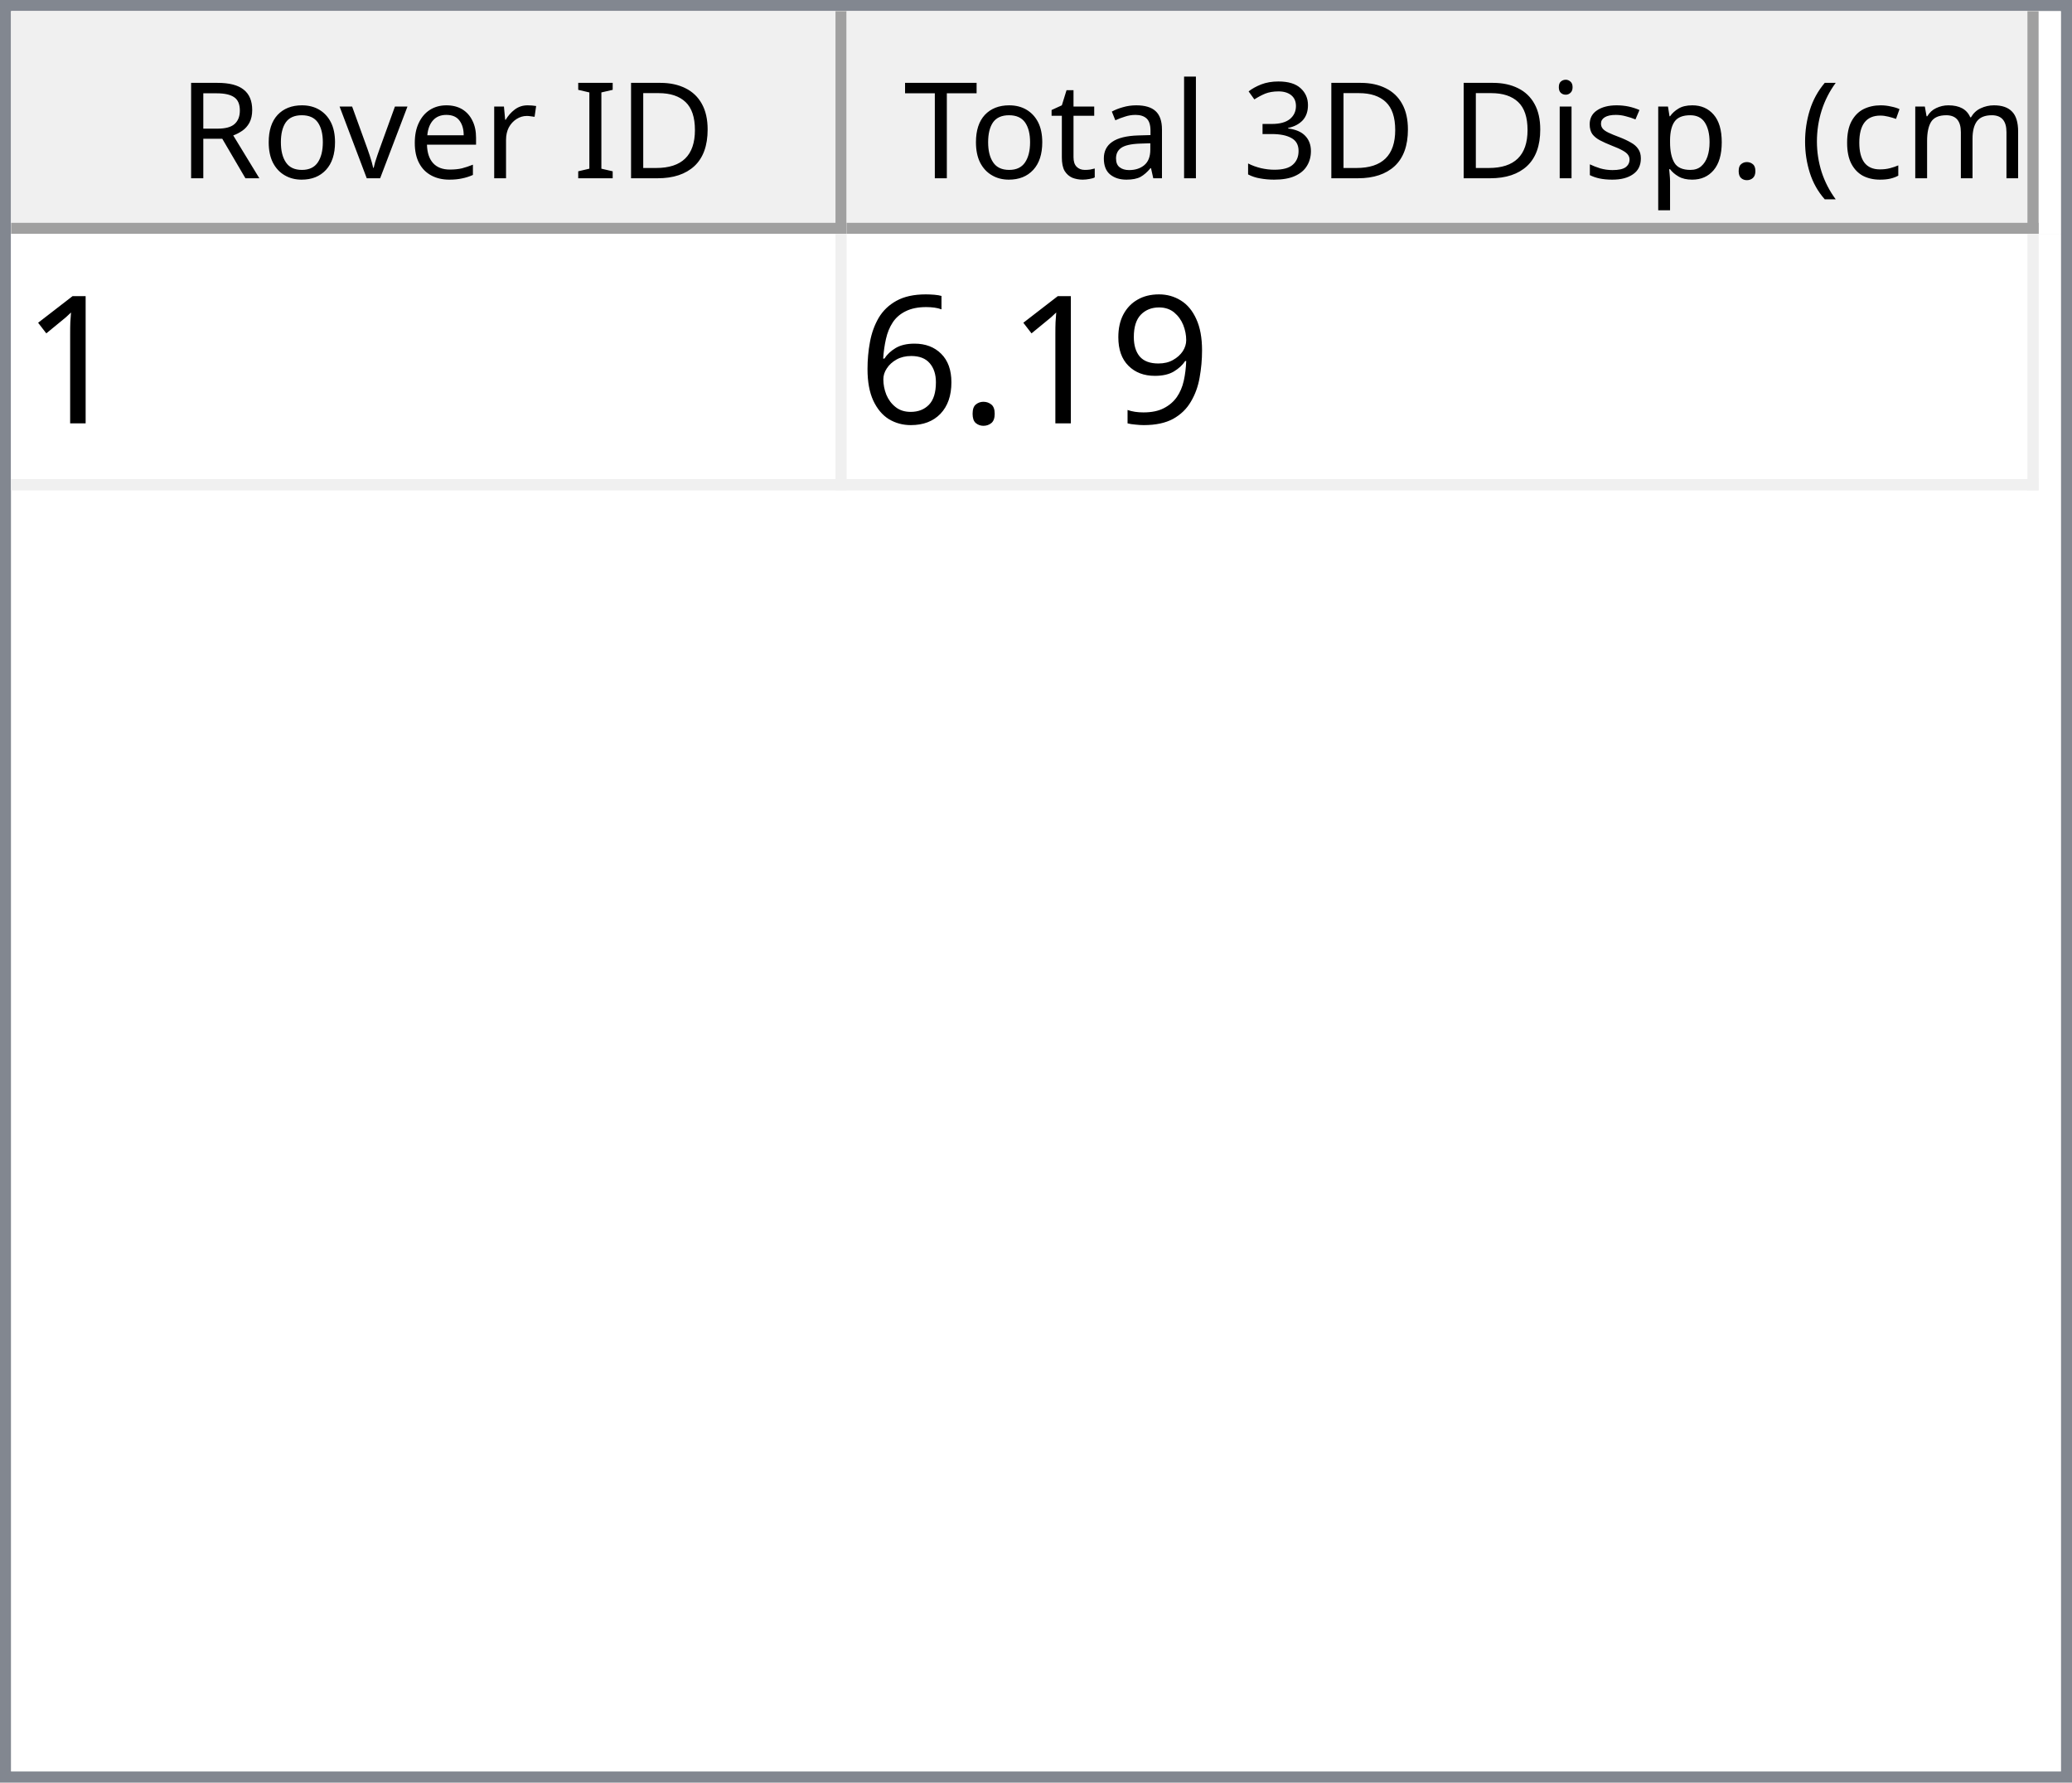
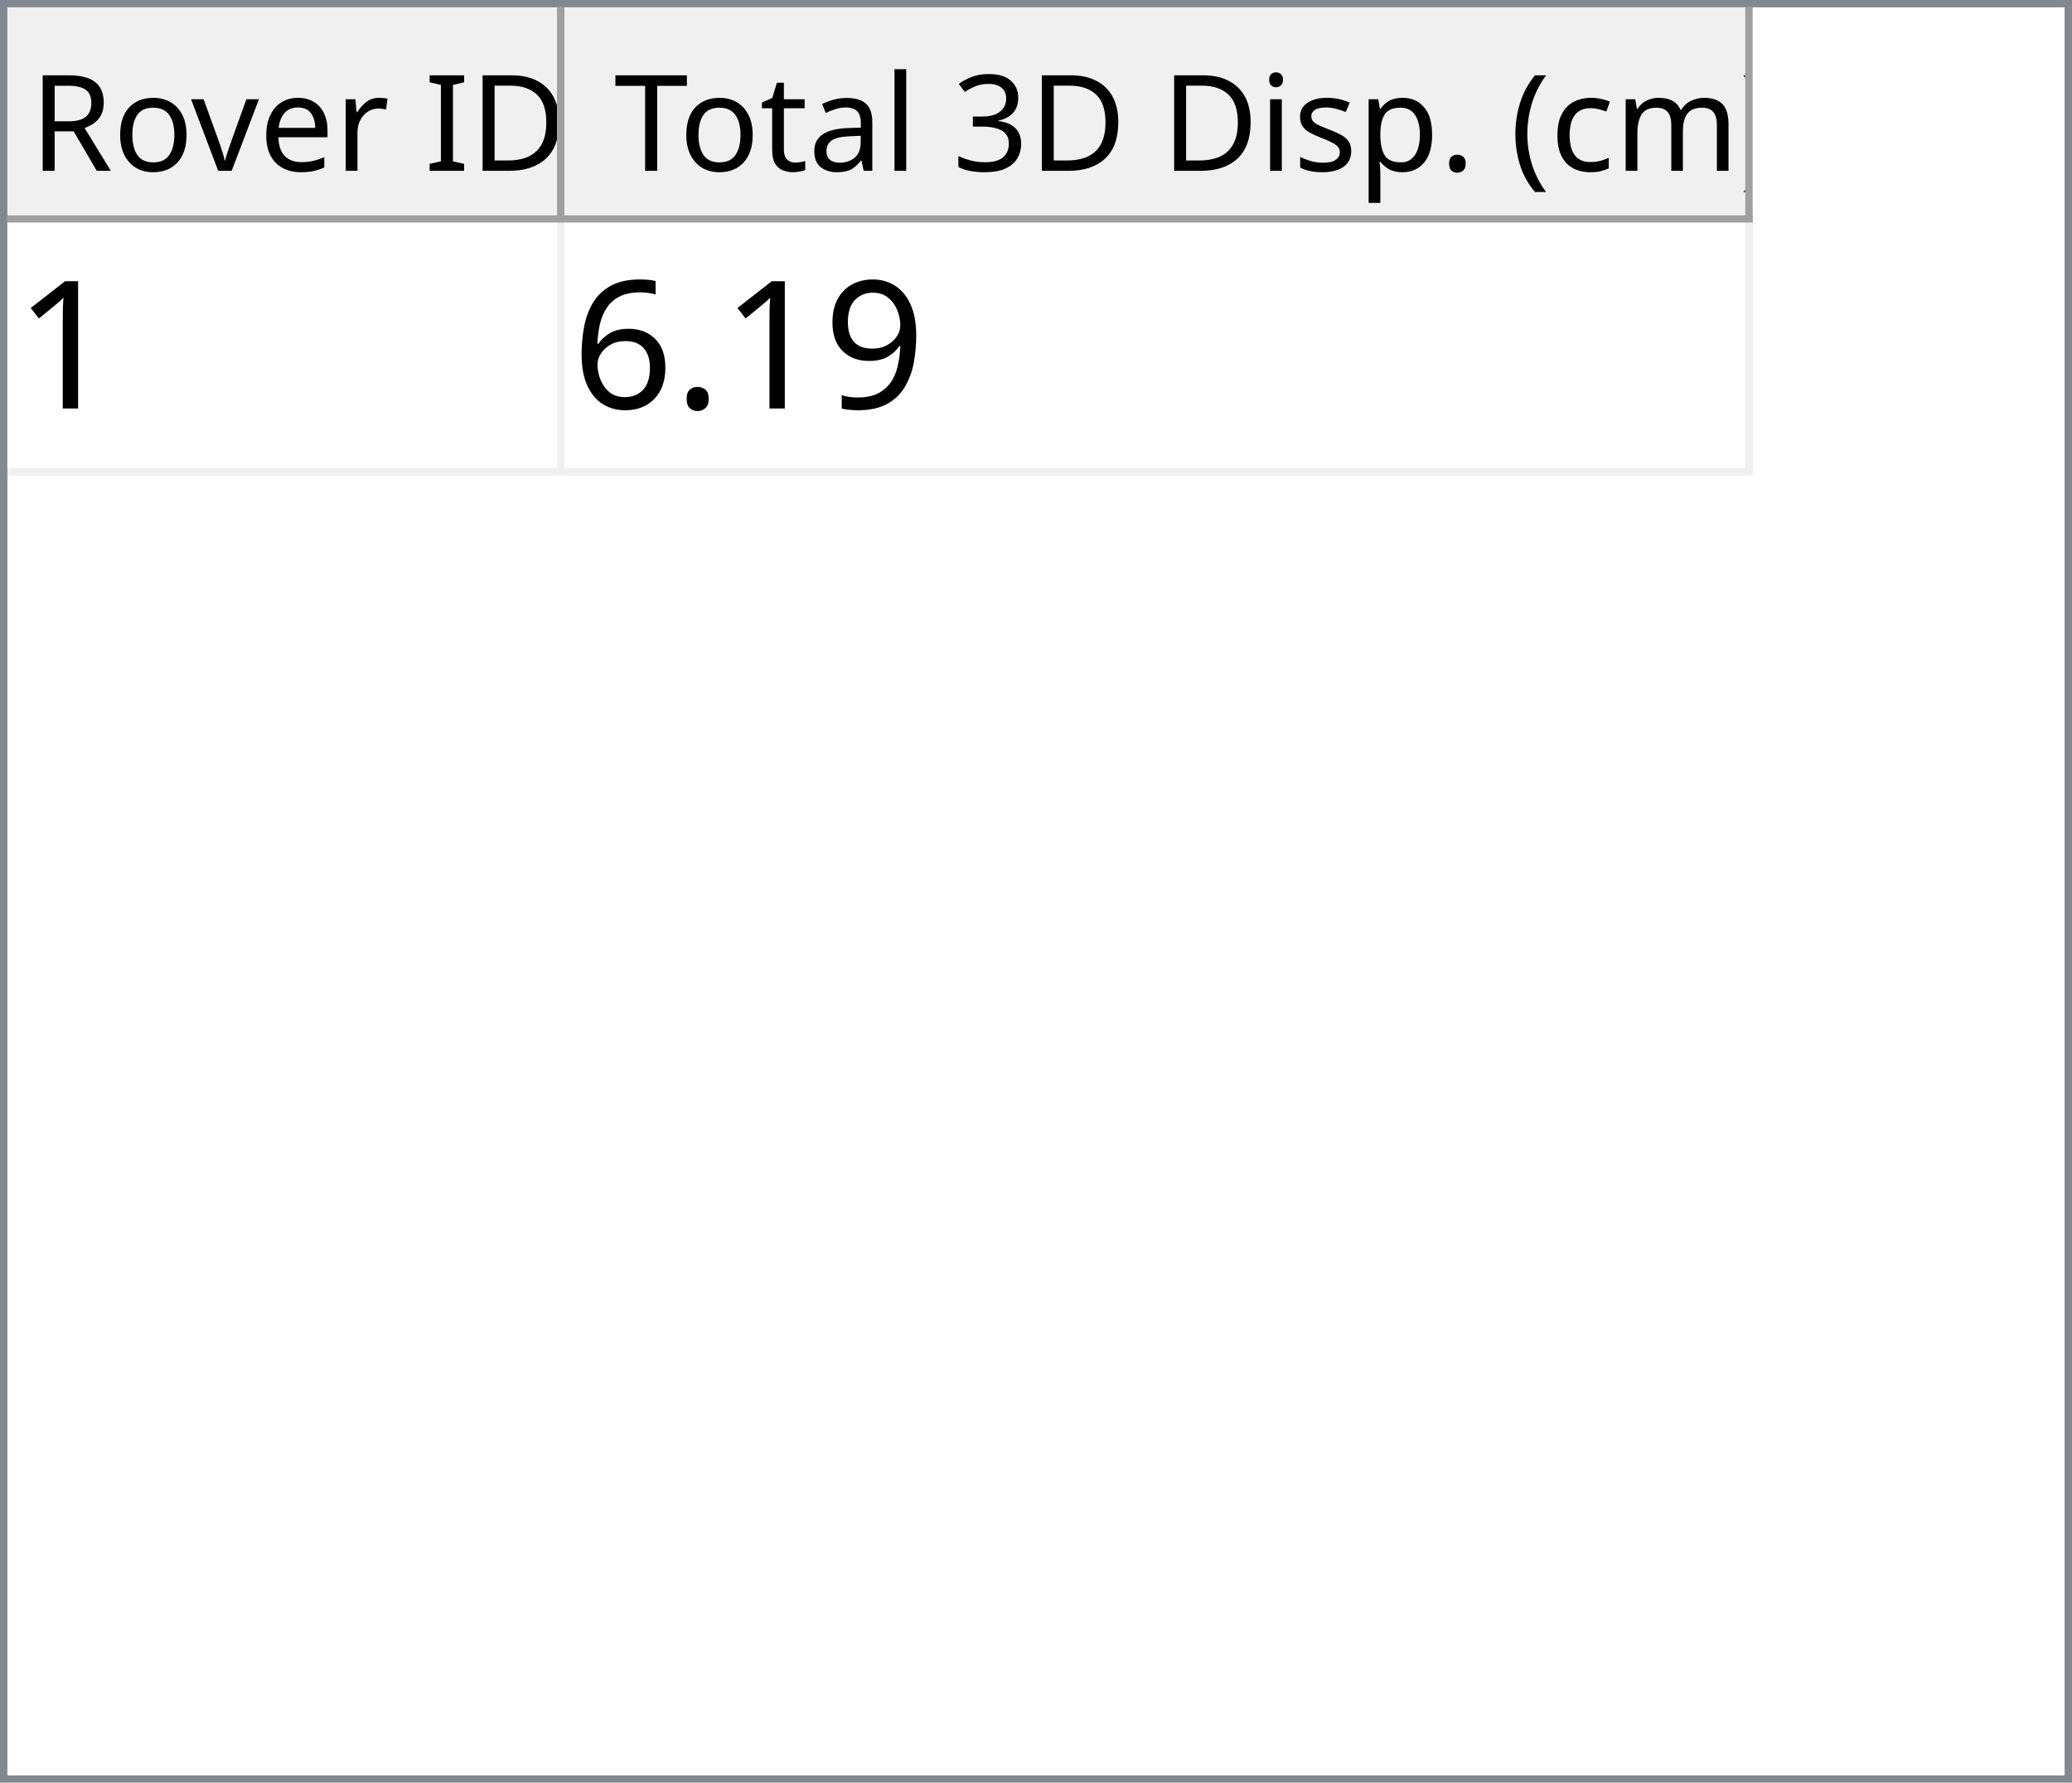
- <svg xmlns="http://www.w3.org/2000/svg" style="fill-opacity:1; color-rendering:auto; color-interpolation:auto; text-rendering:auto; stroke:black; stroke-linecap:square; stroke-miterlimit:10; shape-rendering:auto; stroke-opacity:1; fill:black; stroke-dasharray:none; font-weight:normal; stroke-width:1; font-family:'Dialog'; font-style:normal; stroke-linejoin:miter; font-size:12px; stroke-dashoffset:0; image-rendering:auto;" width="186" height="160">
+ <svg xmlns="http://www.w3.org/2000/svg" style="fill-opacity:1; color-rendering:auto; color-interpolation:auto; text-rendering:auto; stroke:black; stroke-linecap:square; stroke-miterlimit:10; shape-rendering:auto; stroke-opacity:1; fill:black; stroke-dasharray:none; font-weight:normal; stroke-width:1; font-family:'Dialog'; font-style:normal; stroke-linejoin:miter; font-size:12px; stroke-dashoffset:0; image-rendering:auto;" width="279" height="240">
  <defs id="genericDefs" />
  <g>
    <defs id="defs1">
      <clipPath clipPathUnits="userSpaceOnUse" id="clipPath1">
-         <path d="M0 0 L186 0 L186 160 L0 160 L0 0 Z" />
+         <path d="M0 0 L279 0 L279 240 L0 240 L0 0 Z" />
      </clipPath>
      <clipPath clipPathUnits="userSpaceOnUse" id="clipPath2">
-         <path d="M0 0 L0 160 L186 160 L186 0 Z" />
+         <path d="M0 0 L0 240 L279 240 L279 0 Z" />
      </clipPath>
      <clipPath clipPathUnits="userSpaceOnUse" id="clipPath3">
-         <path d="M0 0 L0 20 L184 20 L184 0 Z" />
+         <path d="M0 0 L0 29 L277 29 L277 0 Z" />
      </clipPath>
      <clipPath clipPathUnits="userSpaceOnUse" id="clipPath4">
-         <path d="M0 0 L0 20 L75 20 L75 0 Z" />
+         <path d="M0 0 L0 29 L75 29 L75 0 Z" />
      </clipPath>
      <clipPath clipPathUnits="userSpaceOnUse" id="clipPath5">
-         <path d="M1 1 L1 19 L74 19 L74 1 Z" />
+         <path d="M1 1 L1 28 L74 28 L74 1 Z" />
      </clipPath>
      <clipPath clipPathUnits="userSpaceOnUse" id="clipPath6">
-         <path d="M0 0 L0 18 L73 18 L73 0 Z" />
+         <path d="M0 0 L0 27 L73 27 L73 0 Z" />
      </clipPath>
      <clipPath clipPathUnits="userSpaceOnUse" id="clipPath7">
-         <path d="M-0.5 -0.5 L-0.5 19.5 L74.5 19.5 L74.5 -0.5 Z" />
+         <path d="M-0.5 -0.5 L-0.5 28.5 L74.5 28.5 L74.5 -0.5 Z" />
      </clipPath>
      <clipPath clipPathUnits="userSpaceOnUse" id="clipPath8">
-         <path d="M0 0 L0 20 L107 20 L107 0 Z" />
+         <path d="M0 0 L0 29 L160 29 L160 0 Z" />
      </clipPath>
      <clipPath clipPathUnits="userSpaceOnUse" id="clipPath9">
-         <path d="M1 1 L1 19 L106 19 L106 1 Z" />
+         <path d="M1 1 L1 28 L159 28 L159 1 Z" />
      </clipPath>
      <clipPath clipPathUnits="userSpaceOnUse" id="clipPath10">
-         <path d="M0 0 L0 18 L105 18 L105 0 Z" />
+         <path d="M0 0 L0 27 L158 27 L158 0 Z" />
      </clipPath>
      <clipPath clipPathUnits="userSpaceOnUse" id="clipPath11">
-         <path d="M-0.5 -0.5 L-0.5 19.5 L106.5 19.5 L106.5 -0.5 Z" />
+         <path d="M-0.5 -0.5 L-0.5 28.5 L159.5 28.5 L159.5 -0.5 Z" />
      </clipPath>
      <clipPath clipPathUnits="userSpaceOnUse" id="clipPath12">
-         <path d="M0 0 L0 138 L184 138 L184 0 Z" />
+         <path d="M0 0 L0 209 L277 209 L277 0 Z" />
      </clipPath>
      <clipPath clipPathUnits="userSpaceOnUse" id="clipPath13">
-         <path d="M0 0 L0 23 L182 23 L182 0 Z" />
+         <path d="M0 0 L0 34 L235 34 L235 0 Z" />
      </clipPath>
      <clipPath clipPathUnits="userSpaceOnUse" id="clipPath14">
-         <path d="M-0.5 -0.5 L-0.5 22.5 L181.5 22.5 L181.5 -0.5 Z" />
+         <path d="M-0.5 -0.5 L-0.5 33.5 L234.5 33.5 L234.5 -0.5 Z" />
      </clipPath>
      <clipPath clipPathUnits="userSpaceOnUse" id="clipPath15">
-         <path d="M0 0 L0 22 L74 22 L74 0 Z" />
+         <path d="M0 0 L0 33 L74 33 L74 0 Z" />
      </clipPath>
      <clipPath clipPathUnits="userSpaceOnUse" id="clipPath16">
-         <path d="M0 0 L0 22 L106 22 L106 0 Z" />
+         <path d="M0 0 L0 33 L159 33 L159 0 Z" />
      </clipPath>
      <font horiz-adv-x="64.551" id="font1">
        <font-face ascent="107.91" descent="25.098" units-per-em="100" style="font-style:normal; font-family:Segoe UI; font-weight:normal;" />
        <missing-glyph horiz-adv-x="64.551" d="M8.109 0 L8.109 68.266 L56.453 68.266 L56.453 0 L8.109 0 ZM15.328 7.234 L49.219 7.234 L49.219 61.031 L15.328 61.031 L15.328 7.234 Z" />
        <glyph unicode="D" horiz-adv-x="70.117" d="M9.188 0 L9.188 70.016 L28.516 70.016 Q65.531 70.016 65.531 35.891 Q65.531 19.672 55.25 9.836 Q44.969 0 27.734 0 L9.188 0 ZM17.391 62.594 L17.391 7.422 L27.828 7.422 Q41.609 7.422 49.273 14.797 Q56.938 22.172 56.938 35.688 Q56.938 62.594 28.328 62.594 L17.391 62.594 Z" />
        <glyph unicode="I" horiz-adv-x="26.611" d="M17.391 0 L9.188 0 L9.188 70.016 L17.391 70.016 L17.391 0 Z" />
        <glyph unicode=" " horiz-adv-x="27.393" d="" />
        <glyph unicode="r" horiz-adv-x="34.766" d="M34.188 41.891 Q32.078 43.5 28.125 43.5 Q23 43.5 19.555 38.672 Q16.109 33.844 16.109 25.484 L16.109 0 L8.109 0 L8.109 50 L16.109 50 L16.109 39.703 L16.312 39.703 Q18.016 44.969 21.531 47.922 Q25.047 50.875 29.391 50.875 Q32.516 50.875 34.188 50.203 L34.188 41.891 Z" />
        <glyph unicode="e" horiz-adv-x="52.295" d="M48.297 23 L12.984 23 Q13.188 14.656 17.484 10.109 Q21.781 5.562 29.297 5.562 Q37.75 5.562 44.828 11.141 L44.828 3.609 Q38.234 -1.172 27.391 -1.172 Q16.797 -1.172 10.742 5.641 Q4.688 12.453 4.688 24.812 Q4.688 36.469 11.305 43.82 Q17.922 51.172 27.734 51.172 Q37.547 51.172 42.922 44.828 Q48.297 38.484 48.297 27.203 L48.297 23 ZM40.094 29.781 Q40.047 36.719 36.75 40.578 Q33.453 44.438 27.594 44.438 Q21.922 44.438 17.969 40.383 Q14.016 36.328 13.094 29.781 L40.094 29.781 Z" />
        <glyph unicode="v" horiz-adv-x="47.9" d="M47.406 50 L27.484 0 L19.625 0 L0.688 50 L9.469 50 L22.172 13.672 Q23.578 9.672 23.922 6.688 L24.125 6.688 Q24.609 10.453 25.688 13.484 L38.969 50 L47.406 50 Z" />
        <glyph unicode="o" horiz-adv-x="58.594" d="M29 -1.172 Q17.922 -1.172 11.305 5.836 Q4.688 12.844 4.688 24.422 Q4.688 37.016 11.57 44.094 Q18.453 51.172 30.172 51.172 Q41.359 51.172 47.633 44.289 Q53.906 37.406 53.906 25.203 Q53.906 13.234 47.141 6.031 Q40.375 -1.172 29 -1.172 ZM29.594 44.438 Q21.875 44.438 17.383 39.188 Q12.891 33.938 12.891 24.703 Q12.891 15.828 17.43 10.695 Q21.969 5.562 29.594 5.562 Q37.359 5.562 41.531 10.594 Q45.703 15.625 45.703 24.906 Q45.703 34.281 41.531 39.359 Q37.359 44.438 29.594 44.438 Z" />
        <glyph unicode="R" horiz-adv-x="59.814" d="M59.375 0 L49.609 0 L37.891 19.625 Q36.281 22.359 34.766 24.289 Q33.25 26.219 31.664 27.438 Q30.078 28.656 28.25 29.219 Q26.422 29.781 24.125 29.781 L17.391 29.781 L17.391 0 L9.188 0 L9.188 70.016 L30.078 70.016 Q34.672 70.016 38.555 68.867 Q42.438 67.719 45.289 65.375 Q48.141 63.031 49.758 59.547 Q51.375 56.062 51.375 51.375 Q51.375 47.703 50.273 44.656 Q49.172 41.609 47.148 39.211 Q45.125 36.812 42.266 35.133 Q39.406 33.453 35.844 32.516 L35.844 32.328 Q37.594 31.547 38.891 30.547 Q40.188 29.547 41.359 28.18 Q42.531 26.812 43.68 25.078 Q44.828 23.344 46.234 21.047 L59.375 0 ZM17.391 62.594 L17.391 37.203 L28.516 37.203 Q31.594 37.203 34.203 38.133 Q36.812 39.062 38.719 40.797 Q40.625 42.531 41.703 45.047 Q42.781 47.562 42.781 50.688 Q42.781 56.297 39.141 59.445 Q35.5 62.594 28.609 62.594 L17.391 62.594 Z" />
        <glyph unicode=")" horiz-adv-x="30.176" d="M8.297 -15.922 L1.172 -15.922 Q16.406 2.344 16.406 26.812 Q16.406 51.469 1.078 70.016 L8.297 70.016 Q23.531 52.156 23.531 26.703 Q23.531 1.375 8.297 -15.922 Z" />
        <glyph unicode="m" horiz-adv-x="86.133" d="M79.109 0 L71.094 0 L71.094 28.719 Q71.094 37.016 68.531 40.727 Q65.969 44.438 59.906 44.438 Q54.781 44.438 51.195 39.75 Q47.609 35.062 47.609 28.516 L47.609 0 L39.594 0 L39.594 29.688 Q39.594 44.438 28.219 44.438 Q22.953 44.438 19.531 40.016 Q16.109 35.594 16.109 28.516 L16.109 0 L8.109 0 L8.109 50 L16.109 50 L16.109 42.094 L16.312 42.094 Q21.625 51.172 31.844 51.172 Q36.969 51.172 40.773 48.312 Q44.578 45.453 46 40.828 Q51.562 51.172 62.594 51.172 Q79.109 51.172 79.109 30.812 L79.109 0 Z" />
        <glyph unicode="c" horiz-adv-x="46.191" d="M42.188 2.297 Q36.422 -1.172 28.516 -1.172 Q17.828 -1.172 11.258 5.789 Q4.688 12.75 4.688 23.828 Q4.688 36.188 11.766 43.68 Q18.844 51.172 30.672 51.172 Q37.25 51.172 42.281 48.734 L42.281 40.531 Q36.719 44.438 30.375 44.438 Q22.703 44.438 17.797 38.945 Q12.891 33.453 12.891 24.516 Q12.891 15.719 17.508 10.641 Q22.125 5.562 29.891 5.562 Q36.422 5.562 42.188 9.906 L42.188 2.297 Z" />
        <glyph unicode="(" horiz-adv-x="30.176" d="M29.109 -15.922 L21.969 -15.922 Q6.844 1.375 6.844 26.703 Q6.844 52.156 21.969 70.016 L29.203 70.016 Q13.875 51.469 13.875 26.812 Q13.875 2.344 29.109 -15.922 Z" />
        <glyph unicode="." horiz-adv-x="21.68" d="M10.891 -1.078 Q8.641 -1.078 7.055 0.539 Q5.469 2.156 5.469 4.391 Q5.469 6.641 7.055 8.273 Q8.641 9.906 10.891 9.906 Q13.188 9.906 14.797 8.273 Q16.406 6.641 16.406 4.391 Q16.406 2.156 14.797 0.539 Q13.188 -1.078 10.891 -1.078 Z" />
        <glyph unicode="p" horiz-adv-x="58.789" d="M16.312 7.234 L16.109 7.234 L16.109 -23 L8.109 -23 L8.109 50 L16.109 50 L16.109 41.219 L16.312 41.219 Q22.219 51.172 33.594 51.172 Q43.266 51.172 48.688 44.461 Q54.109 37.75 54.109 26.469 Q54.109 13.922 48 6.375 Q41.891 -1.172 31.297 -1.172 Q21.578 -1.172 16.312 7.234 ZM16.109 27.391 L16.109 20.406 Q16.109 14.203 20.141 9.883 Q24.172 5.562 30.375 5.562 Q37.641 5.562 41.773 11.133 Q45.906 16.703 45.906 26.609 Q45.906 34.969 42.047 39.703 Q38.188 44.438 31.594 44.438 Q24.609 44.438 20.359 39.578 Q16.109 34.719 16.109 27.391 Z" />
        <glyph unicode="s" horiz-adv-x="42.432" d="M5.078 1.812 L5.078 10.406 Q11.625 5.562 19.484 5.562 Q30.031 5.562 30.031 12.594 Q30.031 14.594 29.125 15.992 Q28.219 17.391 26.68 18.461 Q25.141 19.531 23.07 20.383 Q21 21.234 18.609 22.172 Q15.281 23.484 12.766 24.828 Q10.25 26.172 8.57 27.859 Q6.891 29.547 6.031 31.695 Q5.172 33.844 5.172 36.719 Q5.172 40.234 6.789 42.945 Q8.406 45.656 11.086 47.484 Q13.766 49.312 17.211 50.242 Q20.656 51.172 24.312 51.172 Q30.812 51.172 35.938 48.922 L35.938 40.828 Q30.422 44.438 23.25 44.438 Q21 44.438 19.195 43.922 Q17.391 43.406 16.094 42.477 Q14.797 41.547 14.086 40.258 Q13.375 38.969 13.375 37.406 Q13.375 35.453 14.086 34.133 Q14.797 32.812 16.164 31.789 Q17.531 30.766 19.484 29.938 Q21.438 29.109 23.922 28.125 Q27.25 26.859 29.883 25.516 Q32.516 24.172 34.375 22.484 Q36.234 20.797 37.234 18.602 Q38.234 16.406 38.234 13.375 Q38.234 9.672 36.602 6.938 Q34.969 4.203 32.234 2.398 Q29.5 0.594 25.93 -0.289 Q22.359 -1.172 18.453 -1.172 Q10.75 -1.172 5.078 1.812 Z" />
        <glyph unicode="i" horiz-adv-x="24.219" d="M12.203 62.703 Q10.062 62.703 8.547 64.164 Q7.031 65.625 7.031 67.875 Q7.031 70.125 8.547 71.609 Q10.062 73.094 12.203 73.094 Q14.406 73.094 15.945 71.609 Q17.484 70.125 17.484 67.875 Q17.484 65.719 15.945 64.211 Q14.406 62.703 12.203 62.703 ZM16.109 0 L8.109 0 L8.109 50 L16.109 50 L16.109 0 Z" />
        <glyph unicode="3" horiz-adv-x="53.906" d="M46.531 19.828 Q46.531 15.094 44.75 11.211 Q42.969 7.328 39.719 4.57 Q36.469 1.812 31.93 0.297 Q27.391 -1.219 21.922 -1.219 Q11.922 -1.219 6 2.594 L6 11.188 Q13.094 5.609 22.219 5.609 Q25.875 5.609 28.828 6.539 Q31.781 7.469 33.906 9.227 Q36.031 10.984 37.18 13.477 Q38.328 15.969 38.328 19.094 Q38.328 32.812 18.797 32.812 L12.984 32.812 L12.984 39.594 L18.5 39.594 Q35.797 39.594 35.797 52.484 Q35.797 64.406 22.609 64.406 Q15.188 64.406 8.688 59.422 L8.688 67.188 Q15.375 71.188 24.609 71.188 Q29 71.188 32.57 69.969 Q36.141 68.75 38.68 66.555 Q41.219 64.359 42.609 61.281 Q44 58.203 44 54.5 Q44 40.672 30.031 36.719 L30.031 36.531 Q33.594 36.141 36.625 34.797 Q39.656 33.453 41.852 31.305 Q44.047 29.156 45.289 26.25 Q46.531 23.344 46.531 19.828 Z" />
        <glyph unicode="l" horiz-adv-x="24.219" d="M16.109 0 L8.109 0 L8.109 74.031 L16.109 74.031 L16.109 0 Z" />
        <glyph unicode="a" horiz-adv-x="50.879" d="M43.891 0 L35.891 0 L35.891 7.812 L35.688 7.812 Q30.469 -1.172 20.312 -1.172 Q12.844 -1.172 8.617 2.781 Q4.391 6.734 4.391 13.281 Q4.391 27.297 20.906 29.594 L35.891 31.688 Q35.891 44.438 25.594 44.438 Q16.547 44.438 9.281 38.281 L9.281 46.484 Q16.656 51.172 26.266 51.172 Q43.891 51.172 43.891 32.516 L43.891 0 ZM35.891 25.297 L23.828 23.641 Q18.266 22.859 15.43 20.875 Q12.594 18.891 12.594 13.875 Q12.594 10.203 15.211 7.883 Q17.828 5.562 22.172 5.562 Q28.125 5.562 32.008 9.742 Q35.891 13.922 35.891 20.312 L35.891 25.297 Z" />
        <glyph unicode="t" horiz-adv-x="33.887" d="M31.297 0.484 Q28.469 -1.078 23.828 -1.078 Q10.688 -1.078 10.688 13.578 L10.688 43.172 L2.094 43.172 L2.094 50 L10.688 50 L10.688 62.203 L18.703 64.797 L18.703 50 L31.297 50 L31.297 43.172 L18.703 43.172 L18.703 14.984 Q18.703 9.969 20.414 7.82 Q22.125 5.672 26.078 5.672 Q29.109 5.672 31.297 7.328 L31.297 0.484 Z" />
        <glyph unicode="T" horiz-adv-x="52.393" d="M50.594 62.594 L30.375 62.594 L30.375 0 L22.172 0 L22.172 62.594 L2 62.594 L2 70.016 L50.594 70.016 L50.594 62.594 Z" />
      </font>
      <font horiz-adv-x="75.0" id="font2">
        <font-face ascent="100.537" descent="21.973" units-per-em="100" style="font-style:normal; font-family:sans-serif; font-weight:normal;" />
        <missing-glyph horiz-adv-x="75.0" d="M12.5 0 L12.5 62.5 L62.5 62.5 L62.5 0 L12.5 0 ZM14.062 1.562 L60.938 1.562 L60.938 60.938 L14.062 60.938 L14.062 1.562 Z" />
        <glyph unicode="1" horiz-adv-x="55.615" d="M37.25 0 L28.469 0 L28.469 56 Q25.297 52.984 20.141 49.953 Q14.984 46.922 10.891 45.406 L10.891 53.906 Q18.266 57.375 23.781 62.305 Q29.297 67.234 31.594 71.875 L37.25 71.875 L37.25 0 Z" />
        <glyph unicode="9" horiz-adv-x="55.615" d="M5.469 16.547 L13.922 17.328 Q14.984 11.375 18.016 8.688 Q21.047 6 25.781 6 Q29.828 6 32.883 7.859 Q35.938 9.719 37.891 12.82 Q39.844 15.922 41.164 21.195 Q42.484 26.469 42.484 31.938 Q42.484 32.516 42.438 33.688 Q39.797 29.5 35.234 26.883 Q30.672 24.266 25.344 24.266 Q16.453 24.266 10.305 30.711 Q4.156 37.156 4.156 47.703 Q4.156 58.594 10.578 65.234 Q17 71.875 26.656 71.875 Q33.641 71.875 39.43 68.117 Q45.219 64.359 48.219 57.398 Q51.219 50.438 51.219 37.25 Q51.219 23.531 48.242 15.406 Q45.266 7.281 39.383 3.031 Q33.5 -1.219 25.594 -1.219 Q17.188 -1.219 11.867 3.445 Q6.547 8.109 5.469 16.547 ZM41.453 48.141 Q41.453 55.719 37.43 60.156 Q33.406 64.594 27.734 64.594 Q21.875 64.594 17.531 59.812 Q13.188 55.031 13.188 47.406 Q13.188 40.578 17.312 36.305 Q21.438 32.031 27.484 32.031 Q33.594 32.031 37.523 36.305 Q41.453 40.578 41.453 48.141 Z" />
        <glyph unicode="." horiz-adv-x="27.783" d="M9.078 0 L9.078 10.016 L19.094 10.016 L19.094 0 L9.078 0 Z" />
        <glyph unicode="6" horiz-adv-x="55.615" d="M49.75 54.047 L41.016 53.375 Q39.844 58.547 37.703 60.891 Q34.125 64.656 28.906 64.656 Q24.703 64.656 21.531 62.312 Q17.391 59.281 14.992 53.469 Q12.594 47.656 12.5 36.922 Q15.672 41.75 20.266 44.094 Q24.859 46.438 29.891 46.438 Q38.672 46.438 44.852 39.969 Q51.031 33.5 51.031 23.25 Q51.031 16.5 48.125 10.719 Q45.219 4.938 40.141 1.859 Q35.062 -1.219 28.609 -1.219 Q17.625 -1.219 10.695 6.859 Q3.766 14.938 3.766 33.5 Q3.766 54.25 11.422 63.672 Q18.109 71.875 29.438 71.875 Q37.891 71.875 43.289 67.141 Q48.688 62.406 49.75 54.047 ZM13.875 23.188 Q13.875 18.656 15.797 14.508 Q17.719 10.359 21.188 8.18 Q24.656 6 28.469 6 Q34.031 6 38.039 10.492 Q42.047 14.984 42.047 22.703 Q42.047 30.125 38.086 34.398 Q34.125 38.672 28.125 38.672 Q22.172 38.672 18.023 34.398 Q13.875 30.125 13.875 23.188 Z" />
      </font>
    </defs>
    <g style="fill:white; stroke:white;">
-       <rect x="0" y="0" width="186" style="clip-path:url(#clipPath1); stroke:none;" height="160" />
+       <rect x="0" y="0" width="279" style="clip-path:url(#clipPath1); stroke:none;" height="240" />
    </g>
    <g style="fill:white; text-rendering:optimizeSpeed; color-rendering:optimizeSpeed; image-rendering:optimizeSpeed; shape-rendering:crispEdges; stroke:white; color-interpolation:sRGB;">
-       <rect x="0" width="186" height="160" y="0" style="stroke:none;" />
-       <path style="stroke:none;" d="M0 160 L186 160 L186 0 L0 0 Z" />
+       <rect x="0" width="279" height="240" y="0" style="stroke:none;" />
+       <path style="stroke:none;" d="M0 240 L279 240 L279 0 L0 0 Z" />
    </g>
-     <g style="fill:rgb(240,240,240); font-family:'Segoe UI'; stroke:rgb(240,240,240);">
-       <rect x="0" y="0" width="186" style="clip-path:url(#clipPath2); stroke:none;" height="160" />
+     <g style="fill:rgb(240,240,240); font-size:18px; font-family:'Segoe UI'; stroke:rgb(240,240,240);">
+       <rect x="0" y="0" width="279" style="clip-path:url(#clipPath2); stroke:none;" height="240" />
    </g>
-     <g style="fill:rgb(130,135,144); font-family:'Segoe UI'; stroke:rgb(130,135,144);">
-       <path d="M0 0 L186 0 L186 160 L0 160 L0 0 ZM1 1 L185 1 L185 159 L1 159 L1 1 Z" style="fill-rule:evenodd; clip-path:url(#clipPath2); stroke:none;" />
+     <g style="fill:rgb(130,135,144); font-size:18px; font-family:'Segoe UI'; stroke:rgb(130,135,144);">
+       <path d="M0 0 L279 0 L279 240 L0 240 L0 0 ZM1 1 L278 1 L278 239 L1 239 L1 1 Z" style="fill-rule:evenodd; clip-path:url(#clipPath2); stroke:none;" />
    </g>
-     <g style="fill:white; font-family:'Segoe UI'; stroke:white;" transform="translate(1,1)">
-       <rect x="0" y="0" width="184" style="clip-path:url(#clipPath3); stroke:none;" height="20" />
+     <g style="fill:white; font-size:18px; font-family:'Segoe UI'; stroke:white;" transform="translate(1,1)">
+       <rect x="0" y="0" width="277" style="clip-path:url(#clipPath3); stroke:none;" height="29" />
    </g>
-     <g style="fill:rgb(240,240,240); font-family:'Segoe UI'; stroke:rgb(240,240,240);" transform="translate(1,1)">
-       <rect x="0" y="0" width="75" style="clip-path:url(#clipPath4); stroke:none;" height="20" />
+     <g style="fill:rgb(240,240,240); font-size:18px; font-family:'Segoe UI'; stroke:rgb(240,240,240);" transform="translate(1,1)">
+       <rect x="0" y="0" width="75" style="clip-path:url(#clipPath4); stroke:none;" height="29" />
    </g>
-     <g style="font-family:'Segoe UI';" transform="translate(2,2)">
-       <text x="14" xml:space="preserve" y="14" style="clip-path:url(#clipPath6); stroke:none;">Rover ID</text>
+     <g style="font-family:'Segoe UI'; font-size:18px;" transform="translate(2,2)">
+       <text x="2" xml:space="preserve" y="21" style="clip-path:url(#clipPath6); stroke:none;">Rover ID</text>
    </g>
-     <g style="fill:rgb(160,160,160); font-family:'Segoe UI'; stroke:rgb(160,160,160); stroke-linejoin:bevel;" transform="translate(1.5,1.5)">
-       <line x1="74" x2="74" y1="0" style="fill:none; clip-path:url(#clipPath7);" y2="19" />
+     <g transform="translate(1.5,1.5)" style="fill:rgb(160,160,160); font-size:18px; font-family:'Segoe UI'; stroke:rgb(160,160,160); stroke-linejoin:bevel;">
+       <line x1="74" x2="74" y1="0" style="fill:none; clip-path:url(#clipPath7);" y2="28" />
    </g>
-     <g style="fill:rgb(160,160,160); font-family:'Segoe UI'; stroke:rgb(160,160,160); stroke-linejoin:bevel;" transform="matrix(1,0,0,1,1,1) translate(0.5,0.5)">
-       <line x1="0" x2="74" y1="19" style="fill:none; clip-path:url(#clipPath7);" y2="19" />
+     <g transform="matrix(1,0,0,1,1,1) translate(0.5,0.5)" style="fill:rgb(160,160,160); font-size:18px; font-family:'Segoe UI'; stroke:rgb(160,160,160); stroke-linejoin:bevel;">
+       <line x1="0" x2="74" y1="28" style="fill:none; clip-path:url(#clipPath7);" y2="28" />
    </g>
-     <g style="fill:rgb(240,240,240); font-family:'Segoe UI'; stroke:rgb(240,240,240);" transform="translate(76,1)">
-       <rect x="0" y="0" width="107" style="clip-path:url(#clipPath8); stroke:none;" height="20" />
+     <g style="fill:rgb(240,240,240); font-size:18px; font-family:'Segoe UI'; stroke:rgb(240,240,240);" transform="translate(76,1)">
+       <rect x="0" y="0" width="160" style="clip-path:url(#clipPath8); stroke:none;" height="29" />
    </g>
-     <g style="font-family:'Segoe UI';" transform="translate(77,2)">
-       <text x="1" xml:space="preserve" y="14" style="clip-path:url(#clipPath10); stroke:none;"> Total 3D Disp. (cm)</text>
+     <g style="font-family:'Segoe UI'; font-size:18px;" transform="translate(77,2)">
+       <text x="1" xml:space="preserve" y="21" style="clip-path:url(#clipPath10); stroke:none;"> Total 3D Disp. (cm)</text>
    </g>
-     <g style="fill:rgb(160,160,160); font-family:'Segoe UI'; stroke:rgb(160,160,160); stroke-linejoin:bevel;" transform="translate(76.5,1.5)">
-       <line x1="106" x2="106" y1="0" style="fill:none; clip-path:url(#clipPath11);" y2="19" />
+     <g transform="translate(76.5,1.5)" style="fill:rgb(160,160,160); font-size:18px; font-family:'Segoe UI'; stroke:rgb(160,160,160); stroke-linejoin:bevel;">
+       <line x1="159" x2="159" y1="0" style="fill:none; clip-path:url(#clipPath11);" y2="28" />
    </g>
-     <g style="fill:rgb(160,160,160); font-family:'Segoe UI'; stroke:rgb(160,160,160); stroke-linejoin:bevel;" transform="matrix(1,0,0,1,76,1) translate(0.5,0.5)">
-       <line x1="0" x2="106" y1="19" style="fill:none; clip-path:url(#clipPath11);" y2="19" />
+     <g transform="matrix(1,0,0,1,76,1) translate(0.5,0.5)" style="fill:rgb(160,160,160); font-size:18px; font-family:'Segoe UI'; stroke:rgb(160,160,160); stroke-linejoin:bevel;">
+       <line x1="0" x2="159" y1="28" style="fill:none; clip-path:url(#clipPath11);" y2="28" />
    </g>
-     <g style="fill:white; font-family:'Segoe UI'; stroke:white;" transform="translate(1,21)">
-       <rect x="0" y="0" width="184" style="clip-path:url(#clipPath12); stroke:none;" height="138" />
+     <g style="fill:white; font-size:18px; font-family:'Segoe UI'; stroke:white;" transform="translate(1,30)">
+       <rect x="0" y="0" width="277" style="clip-path:url(#clipPath12); stroke:none;" height="209" />
    </g>
-     <g style="fill:rgb(240,240,240); font-size:16px; font-family:sans-serif; stroke:rgb(240,240,240);" transform="translate(1,21)">
-       <rect x="0" y="0" width="182" style="clip-path:url(#clipPath13); stroke:none;" height="23" />
-       <line transform="translate(0.5,0.5)" x1="0" x2="181" y1="22" style="clip-path:url(#clipPath14); fill:none; stroke-linejoin:bevel;" y2="22" />
+     <g style="fill:rgb(240,240,240); font-size:24px; font-family:sans-serif; stroke:rgb(240,240,240);" transform="translate(1,30)">
+       <rect x="0" y="0" width="235" style="clip-path:url(#clipPath13); stroke:none;" height="34" />
+       <line transform="translate(0.5,0.5)" x1="0" x2="234" y1="33" style="clip-path:url(#clipPath14); fill:none; stroke-linejoin:bevel;" y2="33" />
    </g>
-     <g transform="matrix(1,0,0,1,1,21) translate(0.5,0.5)" style="fill:rgb(240,240,240); font-size:16px; font-family:sans-serif; stroke:rgb(240,240,240); stroke-linejoin:bevel;">
-       <line x1="74" x2="74" y1="0" style="fill:none; clip-path:url(#clipPath14);" y2="22" />
+     <g transform="matrix(1,0,0,1,1,30) translate(0.5,0.5)" style="fill:rgb(240,240,240); font-size:24px; font-family:sans-serif; stroke:rgb(240,240,240); stroke-linejoin:bevel;">
+       <line x1="74" x2="74" y1="0" style="fill:none; clip-path:url(#clipPath14);" y2="33" />
    </g>
-     <g transform="matrix(1,0,0,1,1,21) translate(0.5,0.5)" style="fill:rgb(240,240,240); font-size:16px; font-family:sans-serif; stroke:rgb(240,240,240); stroke-linejoin:bevel;">
-       <line x1="181" x2="181" y1="0" style="fill:none; clip-path:url(#clipPath14);" y2="22" />
+     <g transform="matrix(1,0,0,1,1,30) translate(0.5,0.5)" style="fill:rgb(240,240,240); font-size:24px; font-family:sans-serif; stroke:rgb(240,240,240); stroke-linejoin:bevel;">
+       <line x1="234" x2="234" y1="0" style="fill:none; clip-path:url(#clipPath14);" y2="33" />
    </g>
-     <g style="fill:white; font-size:16px; font-family:sans-serif; stroke:white;" transform="matrix(1,0,0,1,1,21)">
-       <rect x="0" y="0" width="74" style="clip-path:url(#clipPath15); stroke:none;" height="22" />
-       <text x="1" y="17" style="fill:black; clip-path:url(#clipPath15); stroke:none;" xml:space="preserve">1</text>
+     <g style="fill:white; font-size:24px; font-family:sans-serif; stroke:white;" transform="matrix(1,0,0,1,1,30)">
+       <rect x="0" y="0" width="74" style="clip-path:url(#clipPath15); stroke:none;" height="33" />
+       <text x="1" y="25" style="fill:black; clip-path:url(#clipPath15); stroke:none;" xml:space="preserve">1</text>
    </g>
-     <g style="fill:white; font-size:16px; font-family:sans-serif; stroke:white;" transform="matrix(1,0,0,1,1,21) translate(75,0)">
-       <rect x="0" y="0" width="106" style="clip-path:url(#clipPath16); stroke:none;" height="22" />
-       <text x="1" y="17" style="fill:black; clip-path:url(#clipPath16); stroke:none;" xml:space="preserve">6.19</text>
+     <g style="fill:white; font-size:24px; font-family:sans-serif; stroke:white;" transform="matrix(1,0,0,1,1,30) translate(75,0)">
+       <rect x="0" y="0" width="159" style="clip-path:url(#clipPath16); stroke:none;" height="33" />
+       <text x="1" y="25" style="fill:black; clip-path:url(#clipPath16); stroke:none;" xml:space="preserve">6.19</text>
    </g>
  </g>
</svg>
